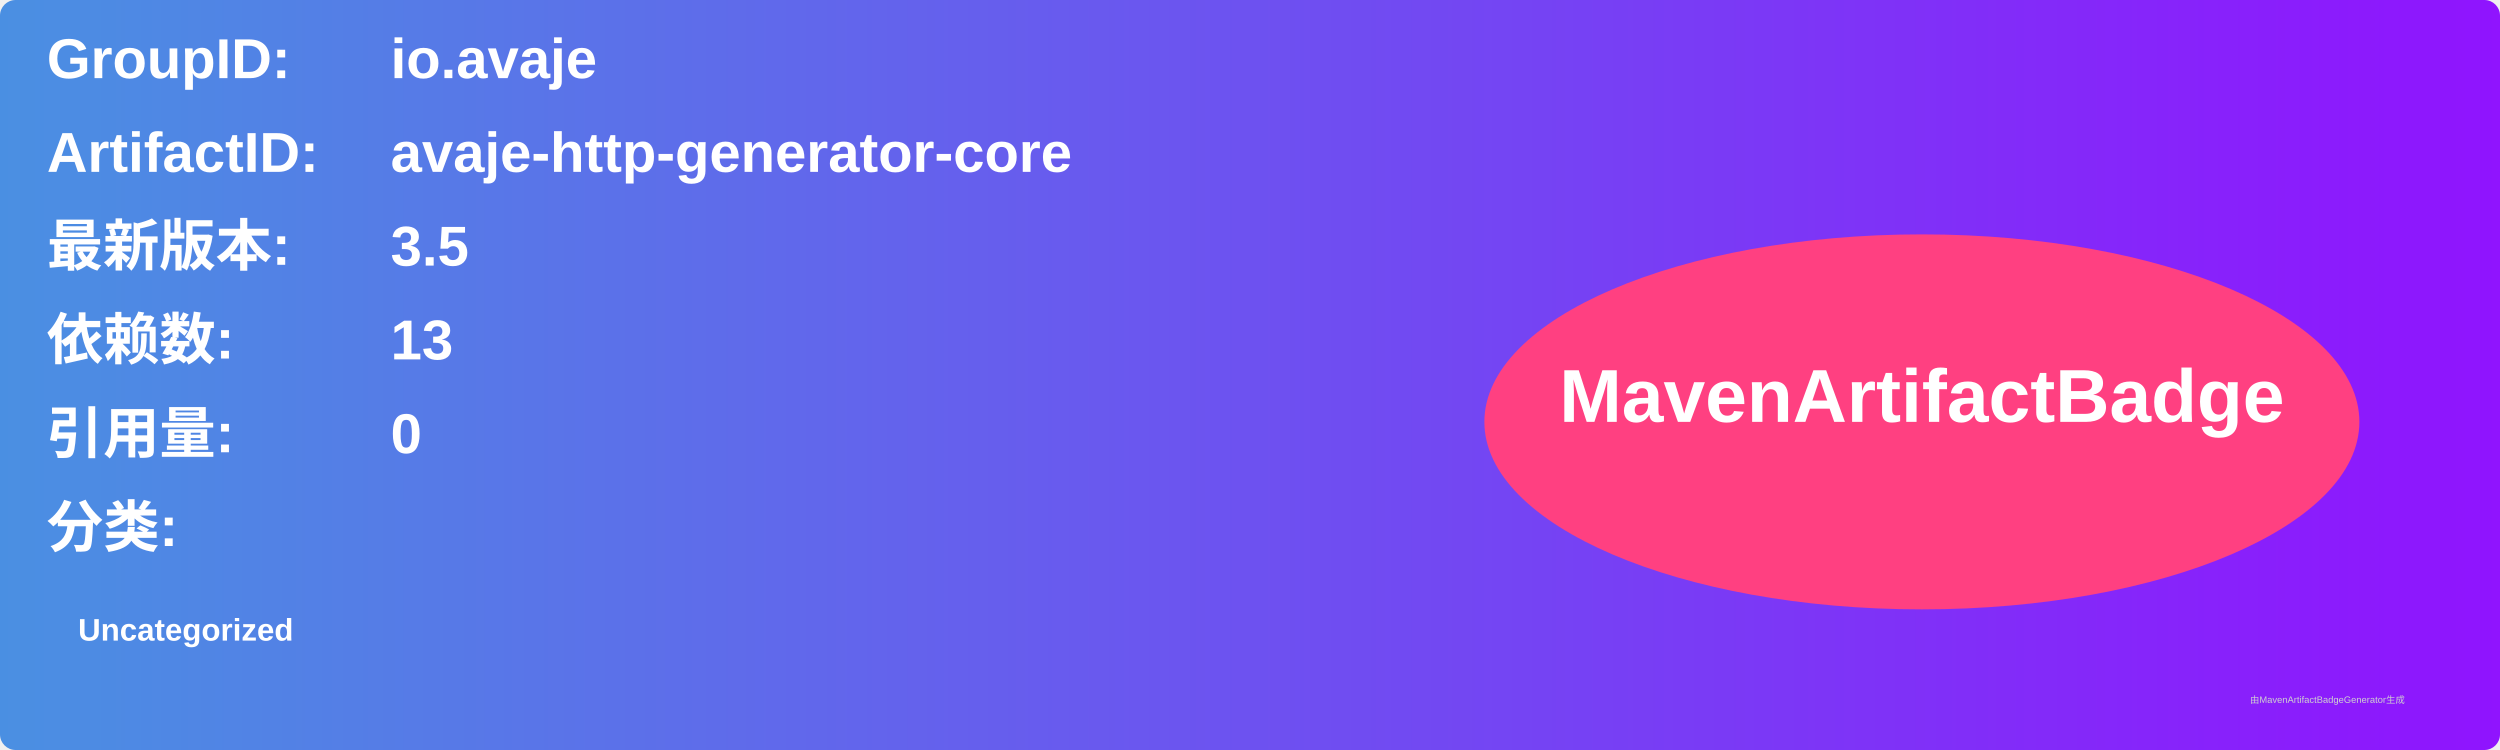
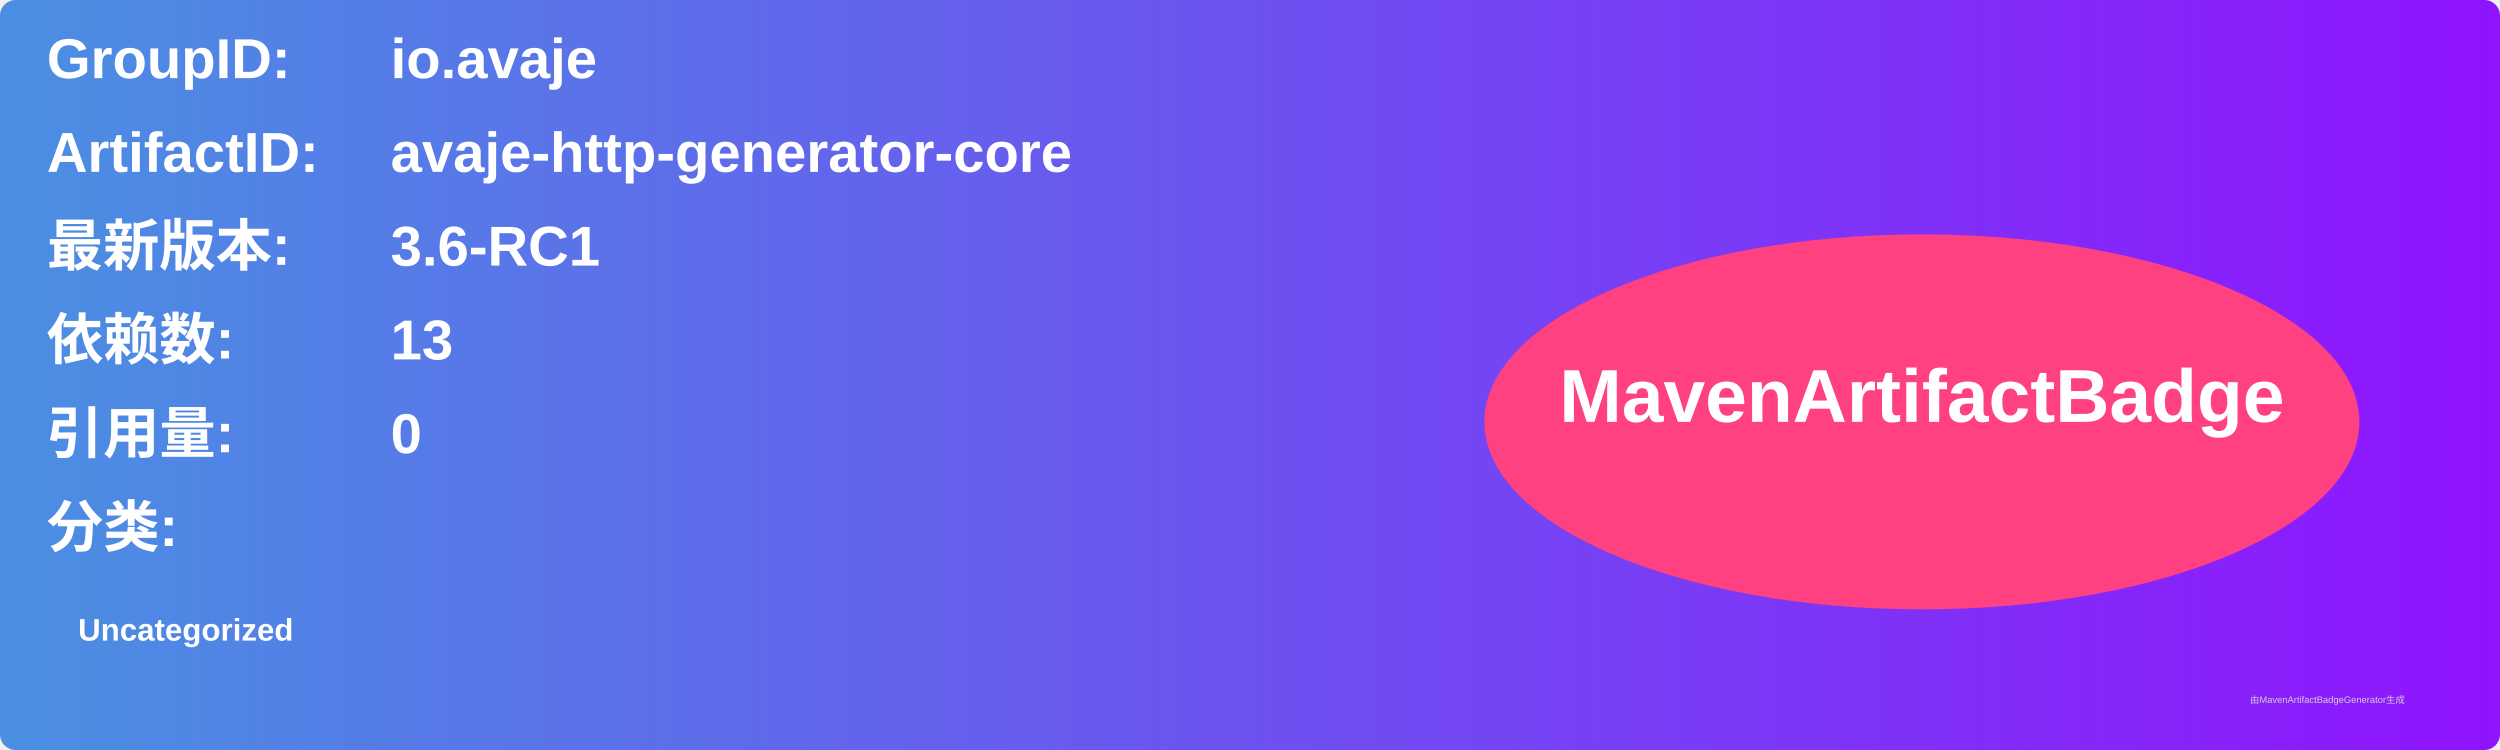
<svg xmlns="http://www.w3.org/2000/svg" width="800" height="240" viewBox="0 0 800 240">
  <linearGradient id="grad" x1="0%" y1="0%" x2="100%" y2="0%">
    <stop offset="0%" stop-color="#4a90e2" />
    <stop offset="100%" stop-color="#9013fe" />
  </linearGradient>
  <rect width="100%" height="100%" rx="5" ry="5" fill="url(#grad)" />
  <g transform="translate(15, 15)">
    <text x="0" y="10" font-family="Arial" font-size="18" fill="white" font-weight="bold" width="260">GroupID:</text>
    <text x="110" y="10" font-family="Arial" font-size="18" fill="white" font-weight="bold" width="460">io.avaje</text>
    <text x="0" y="40" font-family="Arial" font-size="18" fill="white" font-weight="bold" width="260">ArtifactID:</text>
    <text x="110" y="40" font-family="Arial" font-size="18" fill="white" font-weight="bold" width="460">avaje-http-generator-core</text>
    <text x="0" y="70" font-family="Arial" font-size="18" fill="white" font-weight="bold">最新版本:</text>
    <text x="110" y="70" font-family="Arial" font-size="18" fill="white" font-weight="bold">
-       <tspan font-weight="bold">3.5</tspan>
+       <tspan font-weight="bold">3.6-RC1</tspan>
    </text>
    <text x="0" y="100" font-family="Arial" font-size="18" fill="white" font-weight="bold">依赖数: </text>
    <text x="110" y="100" font-family="Arial" font-size="18" fill="white">
      <tspan font-weight="bold">13</tspan>
    </text>
    <text x="0" y="130" font-family="Arial" font-size="18" fill="white" font-weight="bold">引用量: </text>
    <text x="110" y="130" font-family="Arial" font-size="18" fill="white">
      <tspan font-weight="bold">0</tspan>
    </text>
    <text x="0" y="160" font-family="Arial" font-size="18" fill="white" font-weight="bold">分类:</text>
    <text x="10" y="190" font-family="Arial" font-size="10" fill="white">
      <tspan font-weight="bold">Uncategorized</tspan>
    </text>
    <ellipse cx="600" cy="120" rx="140" ry="60" fill="#ff4081" />
    <text x="600" y="120" text-anchor="middle" font-family="Arial" font-size="24" fill="white" font-weight="bold">MavenArtifactBadge</text>
  </g>
  <text x="720" y="225" font-family="Arial" font-size="3" fill="#d0d0d0">由MavenArtifactBadgeGenerator生成</text>
</svg>
